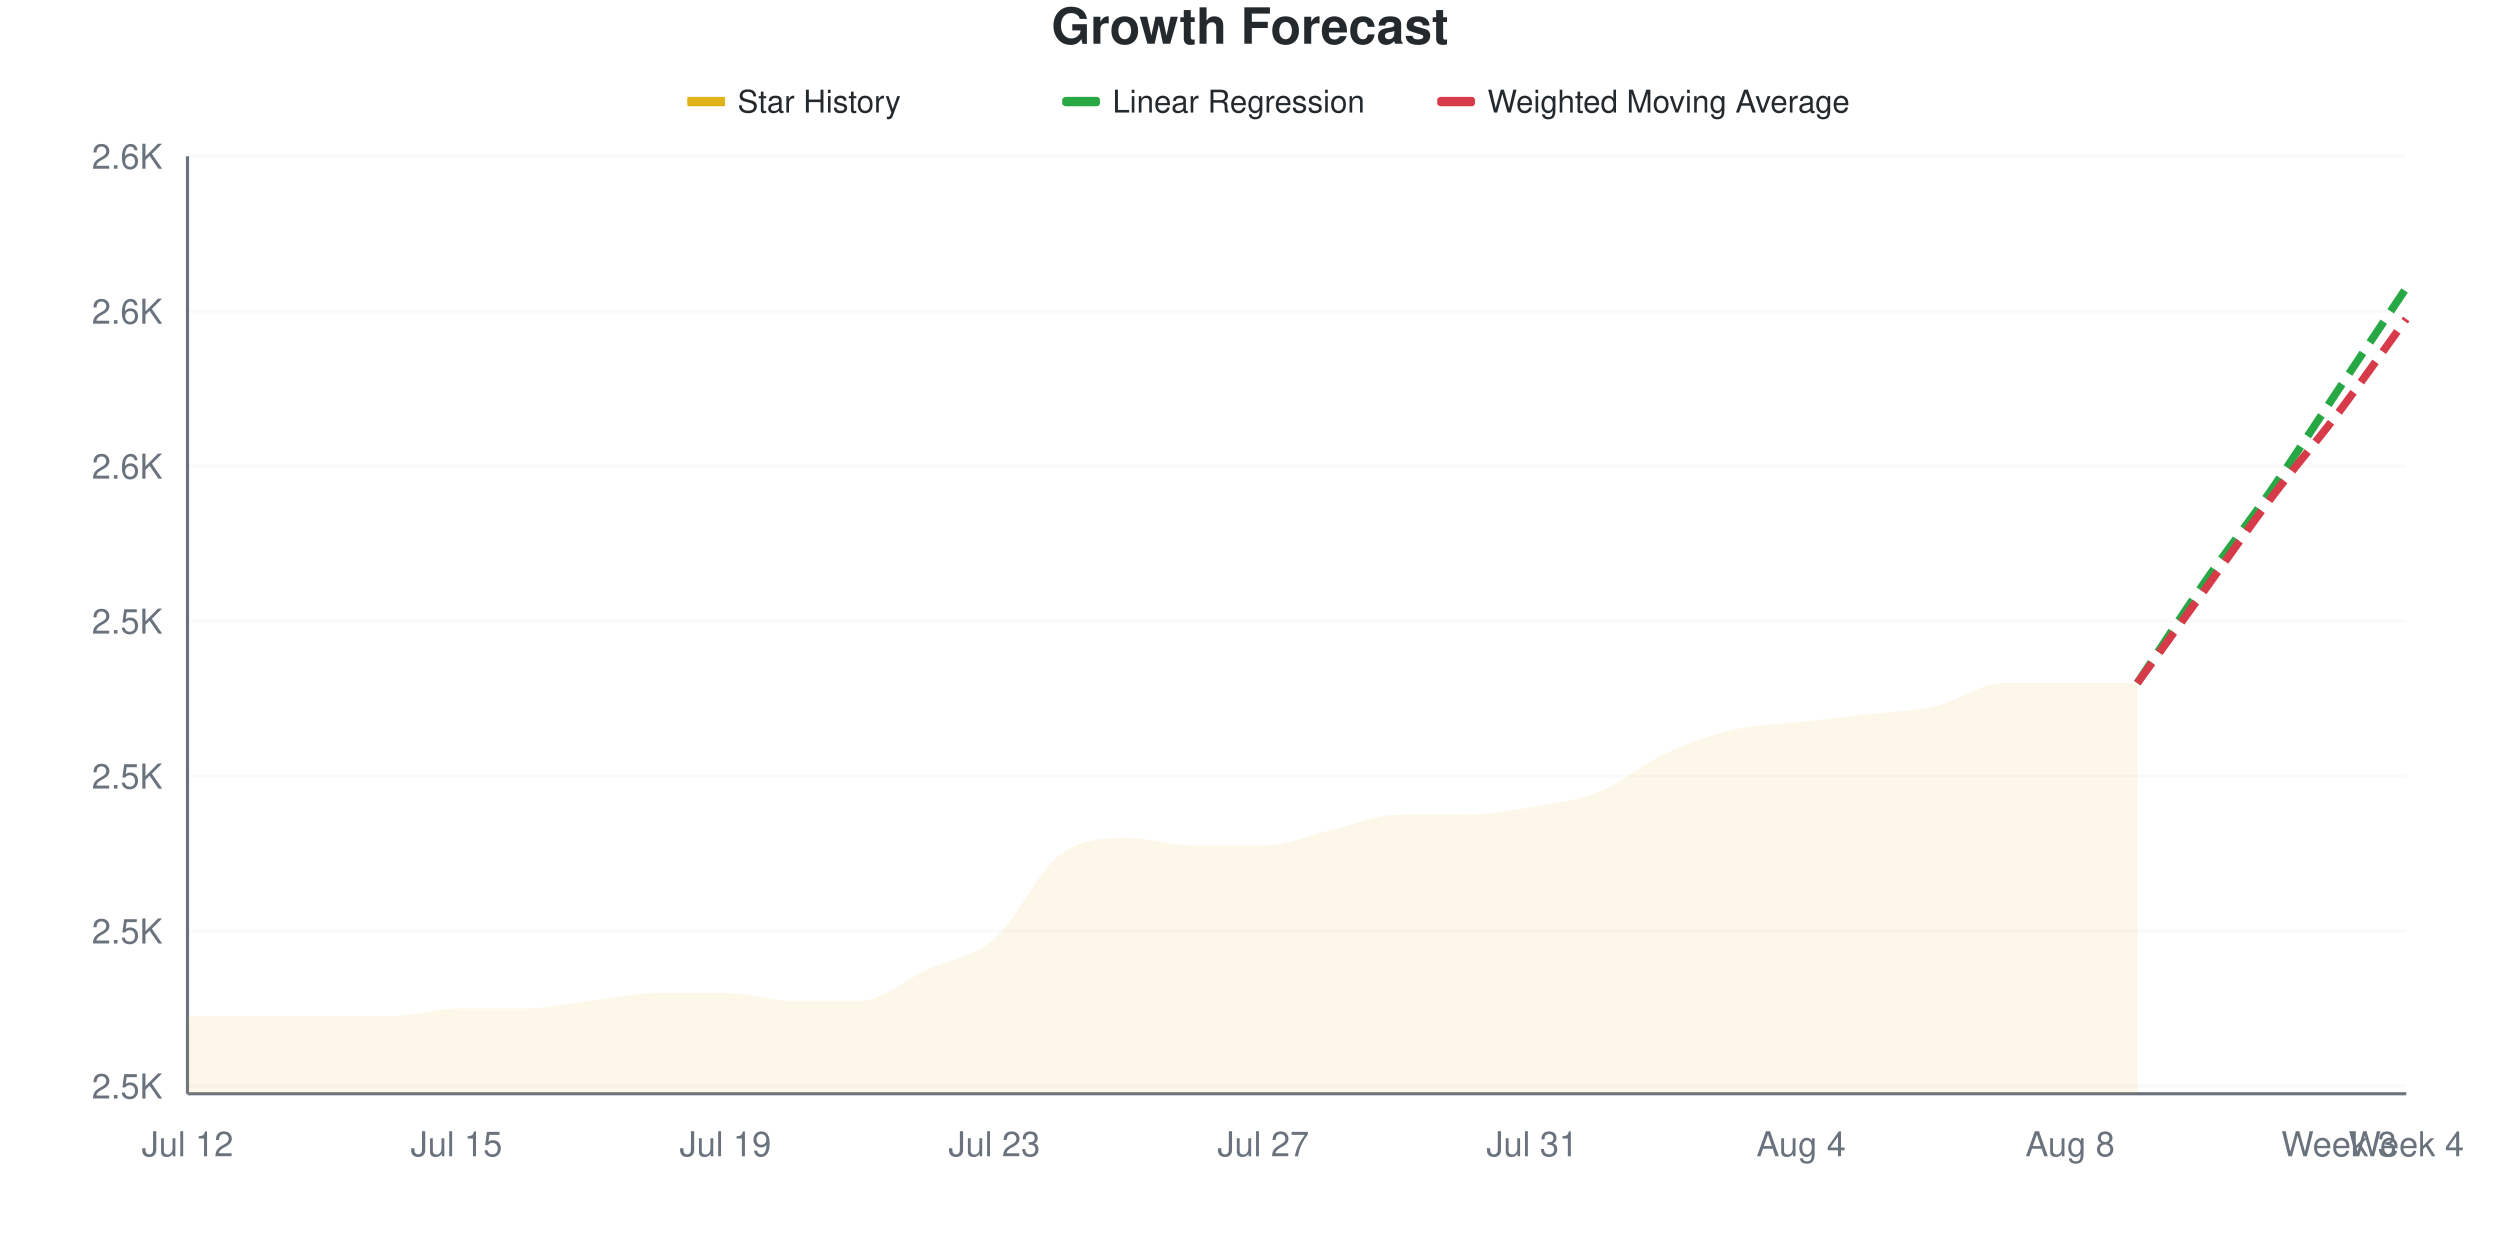
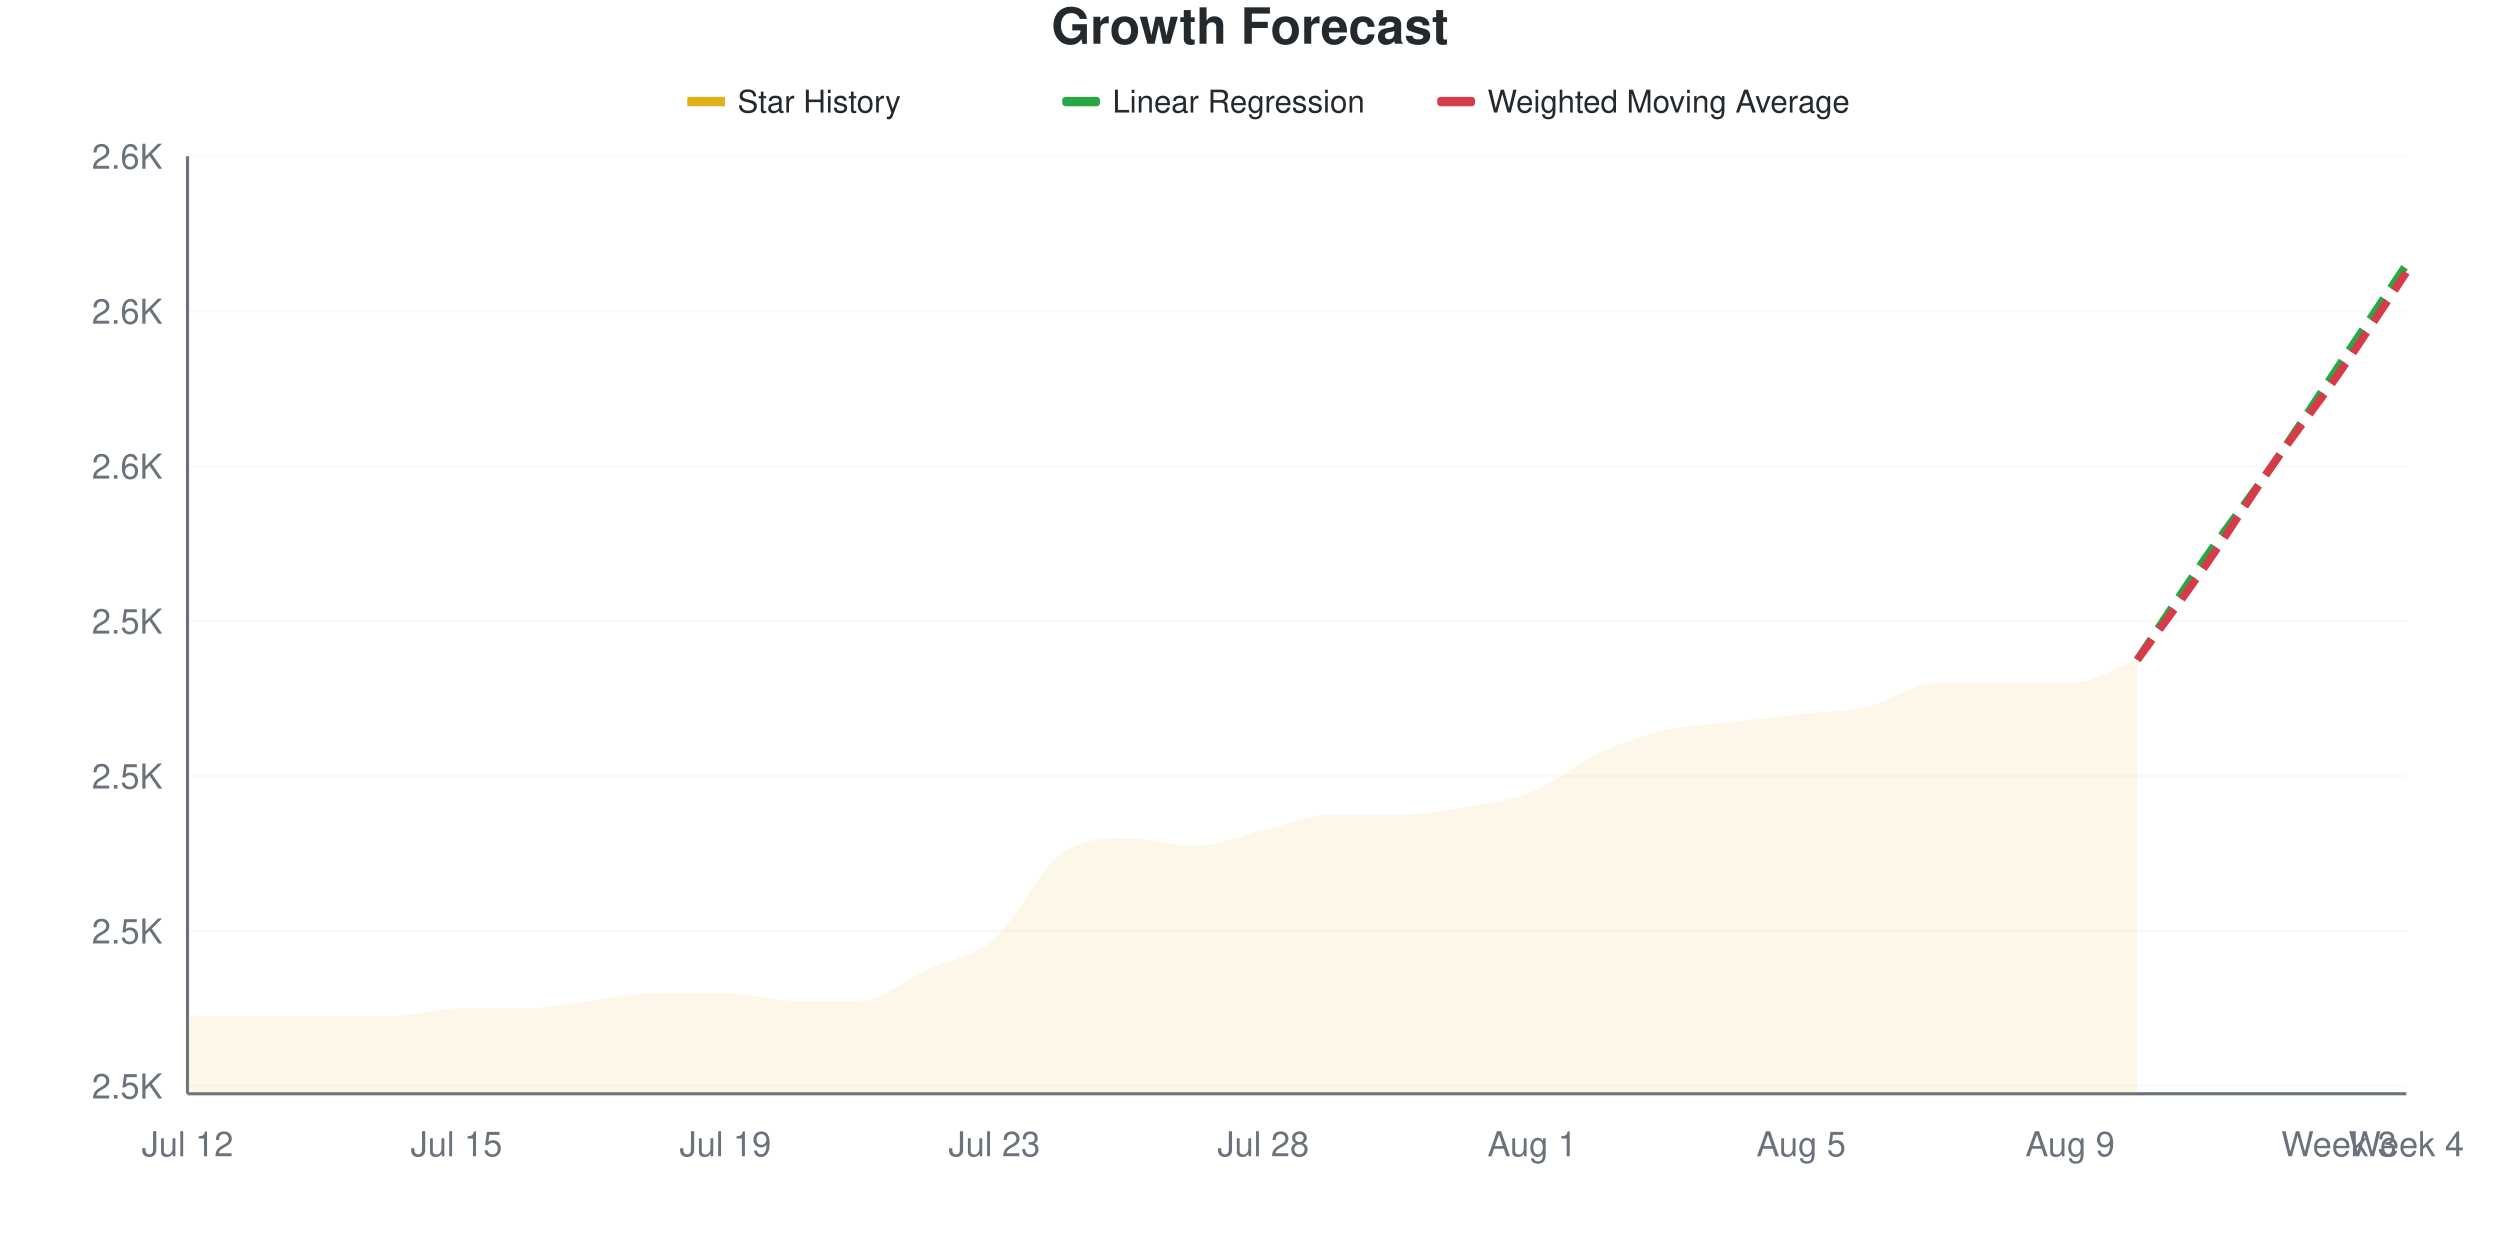
<svg xmlns="http://www.w3.org/2000/svg" viewBox="0 0 800 400" width="800" height="400">
  <style>
    @keyframes drawLine {
      to { stroke-dashoffset: 0; }
    }
    @keyframes fadeInPoint {
      from { opacity: 0; }
      to { opacity: 1; }
    }
    .data-line-0 {
-       stroke-dasharray: 1014;
-       stroke-dashoffset: 1014;
+       stroke-dasharray: 1016;
+       stroke-dashoffset: 1016;
      animation: drawLine 2s ease-out forwards;
    }
    .data-point {
      opacity: 0;
      animation: fadeInPoint 0.5s ease-out forwards;
    }
    .chart-bg { fill: #fff; }
    .chart-text { fill: #24292e; }
    .chart-muted { fill: #6a737d; }
    .chart-grid { stroke: #eee; }
    .chart-axis { stroke: #6a737d; }
    @media (prefers-color-scheme: dark) {
      .chart-bg { fill: #0d1117; }
      .chart-text { fill: #e6edf3; }
      .chart-muted { fill: #8b949e; }
      .chart-grid { stroke: #21262d; }
      .chart-axis { stroke: #8b949e; }
    }
  </style>
  <rect width="800" height="400" class="chart-bg" />
  <text x="400" y="14" text-anchor="middle" class="chart-text" font-size="16" font-weight="bold" font-family="-apple-system, BlinkMacSystemFont, 'Segoe UI', Helvetica, Arial, sans-serif">Growth Forecast</text>
  <g class="legend">
    <rect x="220" y="31" width="12" height="3" fill="#dfb317" />
    <line x1="220" y1="32.5" x2="232" y2="32.5" stroke="#dfb317" stroke-width="2" />
    <text x="236" y="36" class="chart-text" font-size="10" font-family="-apple-system, BlinkMacSystemFont, 'Segoe UI', Helvetica, Arial, sans-serif">Star History</text>
    <rect x="340" y="31" width="12" height="3" fill="#28a745" rx="1" />
    <line x1="340" y1="32.5" x2="352" y2="32.5" stroke="#28a745" stroke-width="2" stroke-dasharray="4,2" />
    <text x="356" y="36" class="chart-text" font-size="10" font-family="-apple-system, BlinkMacSystemFont, 'Segoe UI', Helvetica, Arial, sans-serif">Linear Regression</text>
    <rect x="460" y="31" width="12" height="3" fill="#d73a49" rx="1" />
    <line x1="460" y1="32.5" x2="472" y2="32.5" stroke="#d73a49" stroke-width="2" stroke-dasharray="4,2" />
    <text x="476" y="36" class="chart-text" font-size="10" font-family="-apple-system, BlinkMacSystemFont, 'Segoe UI', Helvetica, Arial, sans-serif">Weighted Moving Average</text>
  </g>
  <g class="grid">
    <line x1="60" y1="347.521" x2="770" y2="347.521" class="chart-grid" stroke-opacity="0.3" />
    <text x="52" y="351.521" text-anchor="end" class="chart-muted" font-size="11" font-family="-apple-system, BlinkMacSystemFont, 'Segoe UI', Helvetica, Arial, sans-serif">2.5K</text>
    <line x1="60" y1="297.934" x2="770" y2="297.934" class="chart-grid" stroke-opacity="0.3" />
    <text x="52" y="301.934" text-anchor="end" class="chart-muted" font-size="11" font-family="-apple-system, BlinkMacSystemFont, 'Segoe UI', Helvetica, Arial, sans-serif">2.5K</text>
    <line x1="60" y1="248.347" x2="770" y2="248.347" class="chart-grid" stroke-opacity="0.3" />
    <text x="52" y="252.347" text-anchor="end" class="chart-muted" font-size="11" font-family="-apple-system, BlinkMacSystemFont, 'Segoe UI', Helvetica, Arial, sans-serif">2.5K</text>
    <line x1="60" y1="198.76" x2="770" y2="198.76" class="chart-grid" stroke-opacity="0.3" />
    <text x="52" y="202.76" text-anchor="end" class="chart-muted" font-size="11" font-family="-apple-system, BlinkMacSystemFont, 'Segoe UI', Helvetica, Arial, sans-serif">2.5K</text>
    <line x1="60" y1="149.174" x2="770" y2="149.174" class="chart-grid" stroke-opacity="0.3" />
    <text x="52" y="153.174" text-anchor="end" class="chart-muted" font-size="11" font-family="-apple-system, BlinkMacSystemFont, 'Segoe UI', Helvetica, Arial, sans-serif">2.6K</text>
    <line x1="60" y1="99.587" x2="770" y2="99.587" class="chart-grid" stroke-opacity="0.3" />
    <text x="52" y="103.587" text-anchor="end" class="chart-muted" font-size="11" font-family="-apple-system, BlinkMacSystemFont, 'Segoe UI', Helvetica, Arial, sans-serif">2.6K</text>
    <line x1="60" y1="50" x2="770" y2="50" class="chart-grid" stroke-opacity="0.3" />
    <text x="52" y="54" text-anchor="end" class="chart-muted" font-size="11" font-family="-apple-system, BlinkMacSystemFont, 'Segoe UI', Helvetica, Arial, sans-serif">2.6K</text>
  </g>
  <g class="milestones">
    
  </g>
  <g class="x-axis">
    <text x="60" y="370" text-anchor="middle" class="chart-muted" font-size="11" font-family="-apple-system, BlinkMacSystemFont, 'Segoe UI', Helvetica, Arial, sans-serif">Jul 12</text>
    <text x="146.061" y="370" text-anchor="middle" class="chart-muted" font-size="11" font-family="-apple-system, BlinkMacSystemFont, 'Segoe UI', Helvetica, Arial, sans-serif">Jul 15</text>
    <text x="232.121" y="370" text-anchor="middle" class="chart-muted" font-size="11" font-family="-apple-system, BlinkMacSystemFont, 'Segoe UI', Helvetica, Arial, sans-serif">Jul 19</text>
    <text x="318.182" y="370" text-anchor="middle" class="chart-muted" font-size="11" font-family="-apple-system, BlinkMacSystemFont, 'Segoe UI', Helvetica, Arial, sans-serif">Jul 23</text>
-     <text x="404.242" y="370" text-anchor="middle" class="chart-muted" font-size="11" font-family="-apple-system, BlinkMacSystemFont, 'Segoe UI', Helvetica, Arial, sans-serif">Jul 27</text>
-     <text x="490.303" y="370" text-anchor="middle" class="chart-muted" font-size="11" font-family="-apple-system, BlinkMacSystemFont, 'Segoe UI', Helvetica, Arial, sans-serif">Jul 31</text>
-     <text x="576.364" y="370" text-anchor="middle" class="chart-muted" font-size="11" font-family="-apple-system, BlinkMacSystemFont, 'Segoe UI', Helvetica, Arial, sans-serif">Aug 4</text>
-     <text x="662.424" y="370" text-anchor="middle" class="chart-muted" font-size="11" font-family="-apple-system, BlinkMacSystemFont, 'Segoe UI', Helvetica, Arial, sans-serif">Aug 8</text>
+     <text x="404.242" y="370" text-anchor="middle" class="chart-muted" font-size="11" font-family="-apple-system, BlinkMacSystemFont, 'Segoe UI', Helvetica, Arial, sans-serif">Jul 28</text>
+     <text x="490.303" y="370" text-anchor="middle" class="chart-muted" font-size="11" font-family="-apple-system, BlinkMacSystemFont, 'Segoe UI', Helvetica, Arial, sans-serif">Aug 1</text>
+     <text x="576.364" y="370" text-anchor="middle" class="chart-muted" font-size="11" font-family="-apple-system, BlinkMacSystemFont, 'Segoe UI', Helvetica, Arial, sans-serif">Aug 5</text>
+     <text x="662.424" y="370" text-anchor="middle" class="chart-muted" font-size="11" font-family="-apple-system, BlinkMacSystemFont, 'Segoe UI', Helvetica, Arial, sans-serif">Aug 9</text>
    <text x="748.485" y="370" text-anchor="middle" class="chart-muted" font-size="11" font-family="-apple-system, BlinkMacSystemFont, 'Segoe UI', Helvetica, Arial, sans-serif">Week 3</text>
    <text x="770" y="370" text-anchor="middle" class="chart-muted" font-size="11" font-family="-apple-system, BlinkMacSystemFont, 'Segoe UI', Helvetica, Arial, sans-serif">Week 4</text>
  </g>
  <line x1="60" y1="50" x2="60" y2="350" class="chart-axis" stroke-width="1" />
  <line x1="60" y1="350" x2="770" y2="350" class="chart-axis" stroke-width="1" />
-   <path d="M60,350 L60,325.207 C67.172,325.207 74.343,325.207 81.515,325.207 C88.687,325.207 95.859,325.207 103.03,325.207 C110.202,325.207 117.374,325.207 124.545,325.207 C131.717,325.207 138.889,322.727 146.061,322.727 C153.232,322.727 160.404,322.727 167.576,322.727 C174.747,322.727 181.919,321.074 189.091,320.248 C196.263,319.421 203.434,317.769 210.606,317.769 C217.778,317.769 224.949,317.769 232.121,317.769 C239.293,317.769 246.465,320.248 253.636,320.248 C260.808,320.248 267.98,320.248 275.152,320.248 C282.323,320.248 289.495,313.636 296.667,310.331 C303.838,307.025 311.01,306.612 318.182,300.413 C325.354,294.215 332.525,278.099 339.697,273.14 C346.869,268.182 354.04,268.182 361.212,268.182 C368.384,268.182 375.556,270.661 382.727,270.661 C389.899,270.661 397.071,270.661 404.242,270.661 C411.414,270.661 418.586,267.355 425.758,265.702 C432.929,264.05 440.101,260.744 447.273,260.744 C454.444,260.744 461.616,260.744 468.788,260.744 C475.96,260.744 483.131,259.504 490.303,258.264 C497.475,257.025 504.646,256.198 511.818,253.306 C518.99,250.413 526.162,244.215 533.333,240.909 C540.505,237.603 547.677,235.124 554.848,233.471 C562.02,231.818 569.192,231.818 576.364,230.992 C583.535,230.165 590.707,229.339 597.879,228.512 C605.051,227.686 612.222,227.686 619.394,226.033 C626.566,224.38 633.737,218.595 640.909,218.595 C648.081,218.595 655.253,218.595 662.424,218.595 C669.596,218.595 676.768,218.595 683.939,218.595 L683.939,350 L60,350 Z" fill="#dfb317" fill-opacity="0.1" />
-   <path d="M60,350 L60,325.207 C67.172,325.207 74.343,325.207 81.515,325.207 C88.687,325.207 95.859,325.207 103.03,325.207 C110.202,325.207 117.374,325.207 124.545,325.207 C131.717,325.207 138.889,322.727 146.061,322.727 C153.232,322.727 160.404,322.727 167.576,322.727 C174.747,322.727 181.919,321.074 189.091,320.248 C196.263,319.421 203.434,317.769 210.606,317.769 C217.778,317.769 224.949,317.769 232.121,317.769 C239.293,317.769 246.465,320.248 253.636,320.248 C260.808,320.248 267.98,320.248 275.152,320.248 C282.323,320.248 289.495,313.636 296.667,310.331 C303.838,307.025 311.01,306.612 318.182,300.413 C325.354,294.215 332.525,278.099 339.697,273.14 C346.869,268.182 354.04,268.182 361.212,268.182 C368.384,268.182 375.556,270.661 382.727,270.661 C389.899,270.661 397.071,270.661 404.242,270.661 C411.414,270.661 418.586,267.355 425.758,265.702 C432.929,264.05 440.101,260.744 447.273,260.744 C454.444,260.744 461.616,260.744 468.788,260.744 C475.96,260.744 483.131,259.504 490.303,258.264 C497.475,257.025 504.646,256.198 511.818,253.306 C518.99,250.413 526.162,244.215 533.333,240.909 C540.505,237.603 547.677,235.124 554.848,233.471 C562.02,231.818 569.192,231.818 576.364,230.992 C583.535,230.165 590.707,229.339 597.879,228.512 C605.051,227.686 612.222,227.686 619.394,226.033 C626.566,224.38 633.737,218.595 640.909,218.595 C648.081,218.595 655.253,218.595 662.424,218.595 C669.596,218.595 676.768,218.595 683.939,218.595" fill="none" stroke="#dfb317" stroke-width="2.5" class="data-line-0" />
-   <path d="M683.939,218.595 C691.111,207.851 698.283,196.694 705.455,186.364 C712.626,176.033 719.798,166.942 726.97,156.612 C734.141,146.281 741.313,135.124 748.485,124.38 C755.657,113.636 762.828,102.893 770,92.149" fill="none" stroke="#28a745" stroke-width="2.5" stroke-dasharray="8,4" />
-   <path d="M683.939,218.595 C691.111,208.678 698.283,198.76 705.455,188.843 C712.626,178.926 719.798,168.595 726.97,159.091 C734.141,149.587 741.313,141.322 748.485,131.818 C755.657,122.314 762.828,111.983 770,102.066" fill="none" stroke="#d73a49" stroke-width="2.5" stroke-dasharray="8,4" />
+   <path d="M60,350 L60,325.207 C67.172,325.207 74.343,325.207 81.515,325.207 C88.687,325.207 95.859,325.207 103.03,325.207 C110.202,325.207 117.374,325.207 124.545,325.207 C131.717,325.207 138.889,322.727 146.061,322.727 C153.232,322.727 160.404,322.727 167.576,322.727 C174.747,322.727 181.919,321.074 189.091,320.248 C196.263,319.421 203.434,317.769 210.606,317.769 C217.778,317.769 224.949,317.769 232.121,317.769 C239.293,317.769 246.465,320.248 253.636,320.248 C260.808,320.248 267.98,320.248 275.152,320.248 C282.323,320.248 289.495,313.636 296.667,310.331 C303.838,307.025 311.01,306.612 318.182,300.413 C325.354,294.215 332.525,278.099 339.697,273.14 C346.869,268.182 354.04,268.182 361.212,268.182 C368.384,268.182 375.556,270.661 382.727,270.661 C389.899,270.661 397.071,267.355 404.242,265.702 C411.414,264.05 418.586,260.744 425.758,260.744 C432.929,260.744 440.101,260.744 447.273,260.744 C454.444,260.744 461.616,259.504 468.788,258.264 C475.96,257.025 483.131,256.198 490.303,253.306 C497.475,250.413 504.646,244.215 511.818,240.909 C518.99,237.603 526.162,235.124 533.333,233.471 C540.505,231.818 547.677,231.818 554.848,230.992 C562.02,230.165 569.192,229.339 576.364,228.512 C583.535,227.686 590.707,227.686 597.879,226.033 C605.051,224.38 612.222,218.595 619.394,218.595 C626.566,218.595 633.737,218.595 640.909,218.595 C648.081,218.595 655.253,218.595 662.424,218.595 C669.596,218.595 676.768,213.636 683.939,211.157 L683.939,350 L60,350 Z" fill="#dfb317" fill-opacity="0.1" />
+   <path d="M60,350 L60,325.207 C67.172,325.207 74.343,325.207 81.515,325.207 C88.687,325.207 95.859,325.207 103.03,325.207 C110.202,325.207 117.374,325.207 124.545,325.207 C131.717,325.207 138.889,322.727 146.061,322.727 C153.232,322.727 160.404,322.727 167.576,322.727 C174.747,322.727 181.919,321.074 189.091,320.248 C196.263,319.421 203.434,317.769 210.606,317.769 C217.778,317.769 224.949,317.769 232.121,317.769 C239.293,317.769 246.465,320.248 253.636,320.248 C260.808,320.248 267.98,320.248 275.152,320.248 C282.323,320.248 289.495,313.636 296.667,310.331 C303.838,307.025 311.01,306.612 318.182,300.413 C325.354,294.215 332.525,278.099 339.697,273.14 C346.869,268.182 354.04,268.182 361.212,268.182 C368.384,268.182 375.556,270.661 382.727,270.661 C389.899,270.661 397.071,267.355 404.242,265.702 C411.414,264.05 418.586,260.744 425.758,260.744 C432.929,260.744 440.101,260.744 447.273,260.744 C454.444,260.744 461.616,259.504 468.788,258.264 C475.96,257.025 483.131,256.198 490.303,253.306 C497.475,250.413 504.646,244.215 511.818,240.909 C518.99,237.603 526.162,235.124 533.333,233.471 C540.505,231.818 547.677,231.818 554.848,230.992 C562.02,230.165 569.192,229.339 576.364,228.512 C583.535,227.686 590.707,227.686 597.879,226.033 C605.051,224.38 612.222,218.595 619.394,218.595 C626.566,218.595 633.737,218.595 640.909,218.595 C648.081,218.595 655.253,218.595 662.424,218.595 C669.596,218.595 676.768,213.636 683.939,211.157" fill="none" stroke="#dfb317" stroke-width="2.5" class="data-line-0" />
+   <path d="M683.939,211.157 C691.111,200.413 698.283,189.256 705.455,178.926 C712.626,168.595 719.798,159.504 726.97,149.174 C734.141,138.843 741.313,127.686 748.485,116.942 C755.657,106.198 762.828,95.455 770,84.711" fill="none" stroke="#28a745" stroke-width="2.5" stroke-dasharray="8,4" />
+   <path d="M683.939,211.157 C691.111,201.24 698.283,191.736 705.455,181.405 C712.626,171.074 719.798,159.504 726.97,149.174 C734.141,138.843 741.313,129.752 748.485,119.421 C755.657,109.091 762.828,97.934 770,87.19" fill="none" stroke="#d73a49" stroke-width="2.5" stroke-dasharray="8,4" />
  <g class="points">
    <circle cx="60" cy="325.207" r="4" fill="#dfb317" class="data-point" style="animation-delay: 1.50s" />
    <circle cx="81.515" cy="325.207" r="4" fill="#dfb317" class="data-point" style="animation-delay: 1.55s" />
    <circle cx="103.03" cy="325.207" r="4" fill="#dfb317" class="data-point" style="animation-delay: 1.60s" />
    <circle cx="124.545" cy="325.207" r="4" fill="#dfb317" class="data-point" style="animation-delay: 1.65s" />
    <circle cx="146.061" cy="322.727" r="4" fill="#dfb317" class="data-point" style="animation-delay: 1.70s" />
    <circle cx="167.576" cy="322.727" r="4" fill="#dfb317" class="data-point" style="animation-delay: 1.75s" />
    <circle cx="189.091" cy="320.248" r="4" fill="#dfb317" class="data-point" style="animation-delay: 1.80s" />
    <circle cx="210.606" cy="317.769" r="4" fill="#dfb317" class="data-point" style="animation-delay: 1.85s" />
    <circle cx="232.121" cy="317.769" r="4" fill="#dfb317" class="data-point" style="animation-delay: 1.90s" />
    <circle cx="253.636" cy="320.248" r="4" fill="#dfb317" class="data-point" style="animation-delay: 1.95s" />
    <circle cx="275.152" cy="320.248" r="4" fill="#dfb317" class="data-point" style="animation-delay: 2.00s" />
    <circle cx="296.667" cy="310.331" r="4" fill="#dfb317" class="data-point" style="animation-delay: 2.05s" />
    <circle cx="318.182" cy="300.413" r="4" fill="#dfb317" class="data-point" style="animation-delay: 2.10s" />
    <circle cx="339.697" cy="273.14" r="4" fill="#dfb317" class="data-point" style="animation-delay: 2.15s" />
    <circle cx="361.212" cy="268.182" r="4" fill="#dfb317" class="data-point" style="animation-delay: 2.20s" />
    <circle cx="382.727" cy="270.661" r="4" fill="#dfb317" class="data-point" style="animation-delay: 2.25s" />
-     <circle cx="404.242" cy="270.661" r="4" fill="#dfb317" class="data-point" style="animation-delay: 2.30s" />
-     <circle cx="425.758" cy="265.702" r="4" fill="#dfb317" class="data-point" style="animation-delay: 2.35s" />
+     <circle cx="404.242" cy="265.702" r="4" fill="#dfb317" class="data-point" style="animation-delay: 2.30s" />
+     <circle cx="425.758" cy="260.744" r="4" fill="#dfb317" class="data-point" style="animation-delay: 2.35s" />
    <circle cx="447.273" cy="260.744" r="4" fill="#dfb317" class="data-point" style="animation-delay: 2.40s" />
-     <circle cx="468.788" cy="260.744" r="4" fill="#dfb317" class="data-point" style="animation-delay: 2.45s" />
-     <circle cx="490.303" cy="258.264" r="4" fill="#dfb317" class="data-point" style="animation-delay: 2.50s" />
-     <circle cx="511.818" cy="253.306" r="4" fill="#dfb317" class="data-point" style="animation-delay: 2.55s" />
-     <circle cx="533.333" cy="240.909" r="4" fill="#dfb317" class="data-point" style="animation-delay: 2.60s" />
-     <circle cx="554.848" cy="233.471" r="4" fill="#dfb317" class="data-point" style="animation-delay: 2.65s" />
-     <circle cx="576.364" cy="230.992" r="4" fill="#dfb317" class="data-point" style="animation-delay: 2.70s" />
-     <circle cx="597.879" cy="228.512" r="4" fill="#dfb317" class="data-point" style="animation-delay: 2.75s" />
-     <circle cx="619.394" cy="226.033" r="4" fill="#dfb317" class="data-point" style="animation-delay: 2.80s" />
+     <circle cx="468.788" cy="258.264" r="4" fill="#dfb317" class="data-point" style="animation-delay: 2.45s" />
+     <circle cx="490.303" cy="253.306" r="4" fill="#dfb317" class="data-point" style="animation-delay: 2.50s" />
+     <circle cx="511.818" cy="240.909" r="4" fill="#dfb317" class="data-point" style="animation-delay: 2.55s" />
+     <circle cx="533.333" cy="233.471" r="4" fill="#dfb317" class="data-point" style="animation-delay: 2.60s" />
+     <circle cx="554.848" cy="230.992" r="4" fill="#dfb317" class="data-point" style="animation-delay: 2.65s" />
+     <circle cx="576.364" cy="228.512" r="4" fill="#dfb317" class="data-point" style="animation-delay: 2.70s" />
+     <circle cx="597.879" cy="226.033" r="4" fill="#dfb317" class="data-point" style="animation-delay: 2.75s" />
+     <circle cx="619.394" cy="218.595" r="4" fill="#dfb317" class="data-point" style="animation-delay: 2.80s" />
    <circle cx="640.909" cy="218.595" r="4" fill="#dfb317" class="data-point" style="animation-delay: 2.85s" />
    <circle cx="662.424" cy="218.595" r="4" fill="#dfb317" class="data-point" style="animation-delay: 2.90s" />
-     <circle cx="683.939" cy="218.595" r="4" fill="#dfb317" class="data-point" style="animation-delay: 2.95s" />
+     <circle cx="683.939" cy="211.157" r="4" fill="#dfb317" class="data-point" style="animation-delay: 2.95s" />
  </g>
</svg>
